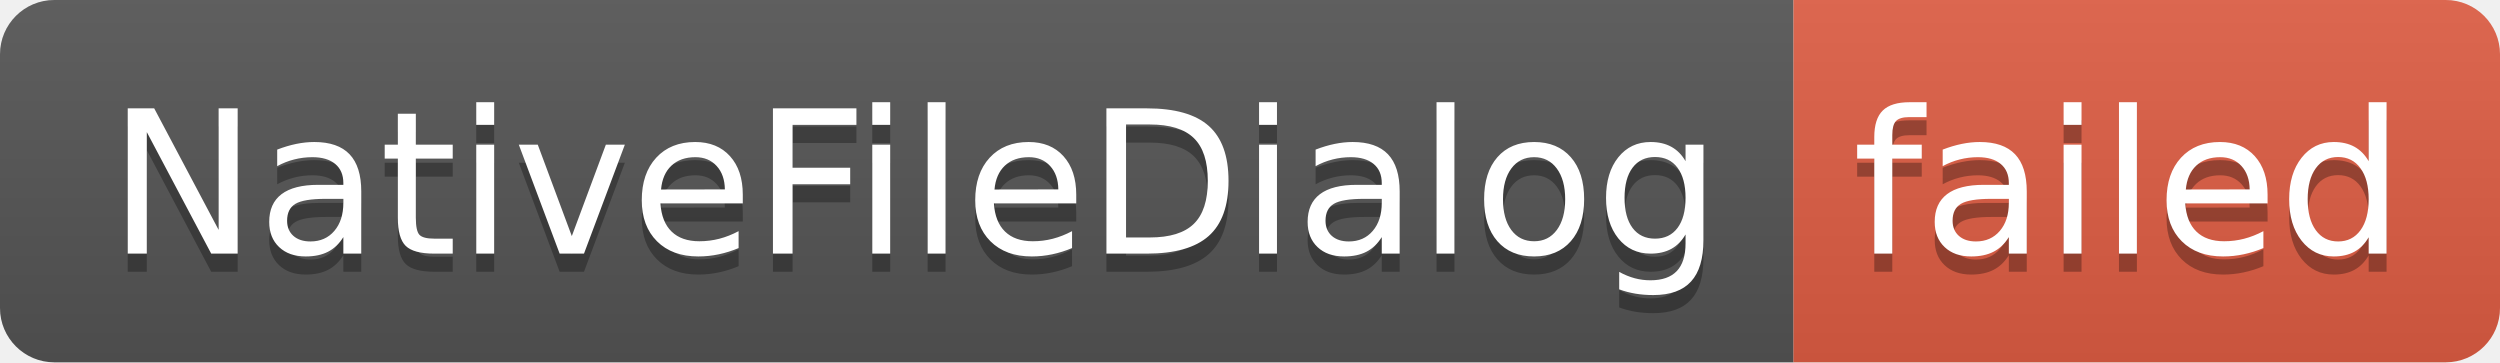
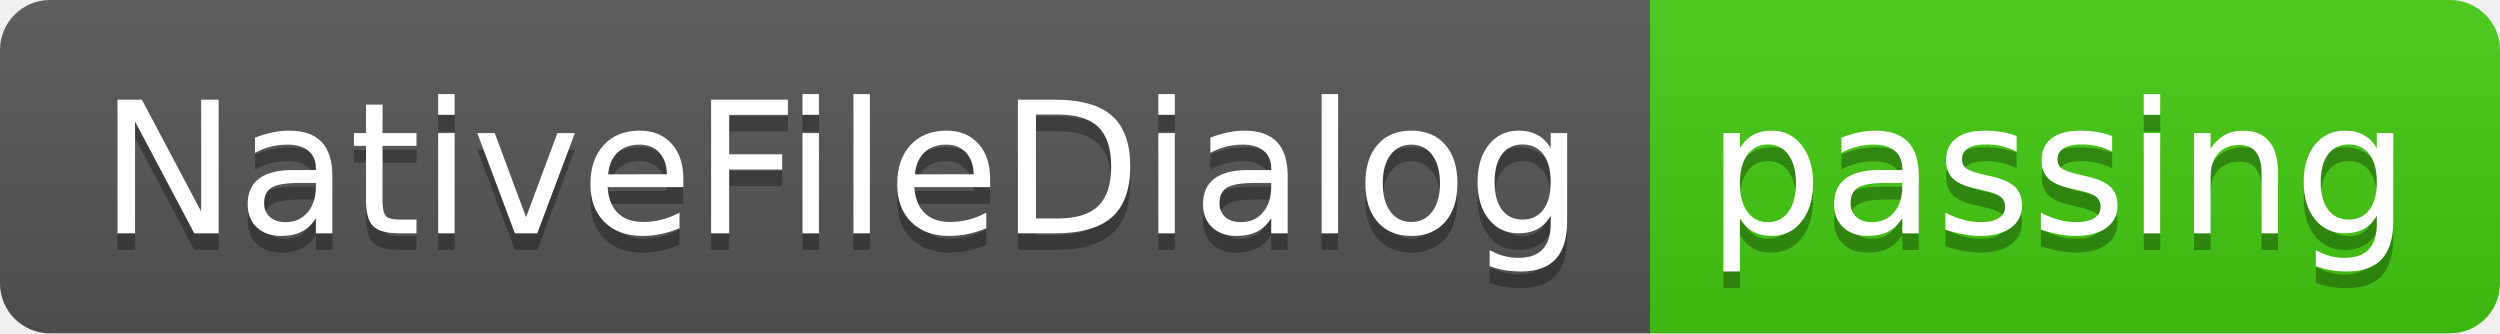
- <svg xmlns="http://www.w3.org/2000/svg" width="138" height="20" role="img" aria-label="NativeFileDialog: failed">
+ <svg xmlns="http://www.w3.org/2000/svg" width="150" height="20" role="img" aria-label="NativeFileDialog: passing">
  <linearGradient id="s" x2="0" y2="100%">
    <stop offset="0" stop-color="#bbb" stop-opacity=".1" />
    <stop offset="1" stop-opacity=".1" />
  </linearGradient>
  <clipPath id="r">
-     <rect width="138" height="20" rx="3" fill="#fff" />
+     <rect width="150" height="20" rx="3" fill="#fff" />
  </clipPath>
  <g clip-path="url(#r)">
    <rect width="99" height="20" fill="#555" />
-     <rect x="99" width="39" height="20" fill="#e05d44" />
-     <rect width="138" height="20" fill="url(#s)" />
+     <rect x="99" width="51" height="20" fill="#4c1" />
+     <rect width="150" height="20" fill="url(#s)" />
  </g>
  <g fill="#fff" text-anchor="middle" font-family="Verdana,Geneva,DejaVu Sans,sans-serif" text-rendering="geometricPrecision" font-size="110">
    <text aria-hidden="true" x="505" y="150" fill="#010101" fill-opacity=".3" transform="scale(.1)" textLength="890">NativeFileDialog</text>
    <text x="505" y="140" transform="scale(.1)" fill="#fff" textLength="890">NativeFileDialog</text>
-     <text aria-hidden="true" x="1175" y="150" fill="#010101" fill-opacity=".3" transform="scale(.1)" textLength="290">failed</text>
-     <text x="1175" y="140" transform="scale(.1)" fill="#fff" textLength="290">failed</text>
+     <text aria-hidden="true" x="1235" y="150" fill="#010101" fill-opacity=".3" transform="scale(.1)" textLength="410">passing</text>
+     <text x="1235" y="140" transform="scale(.1)" fill="#fff" textLength="410">passing</text>
  </g>
</svg>
